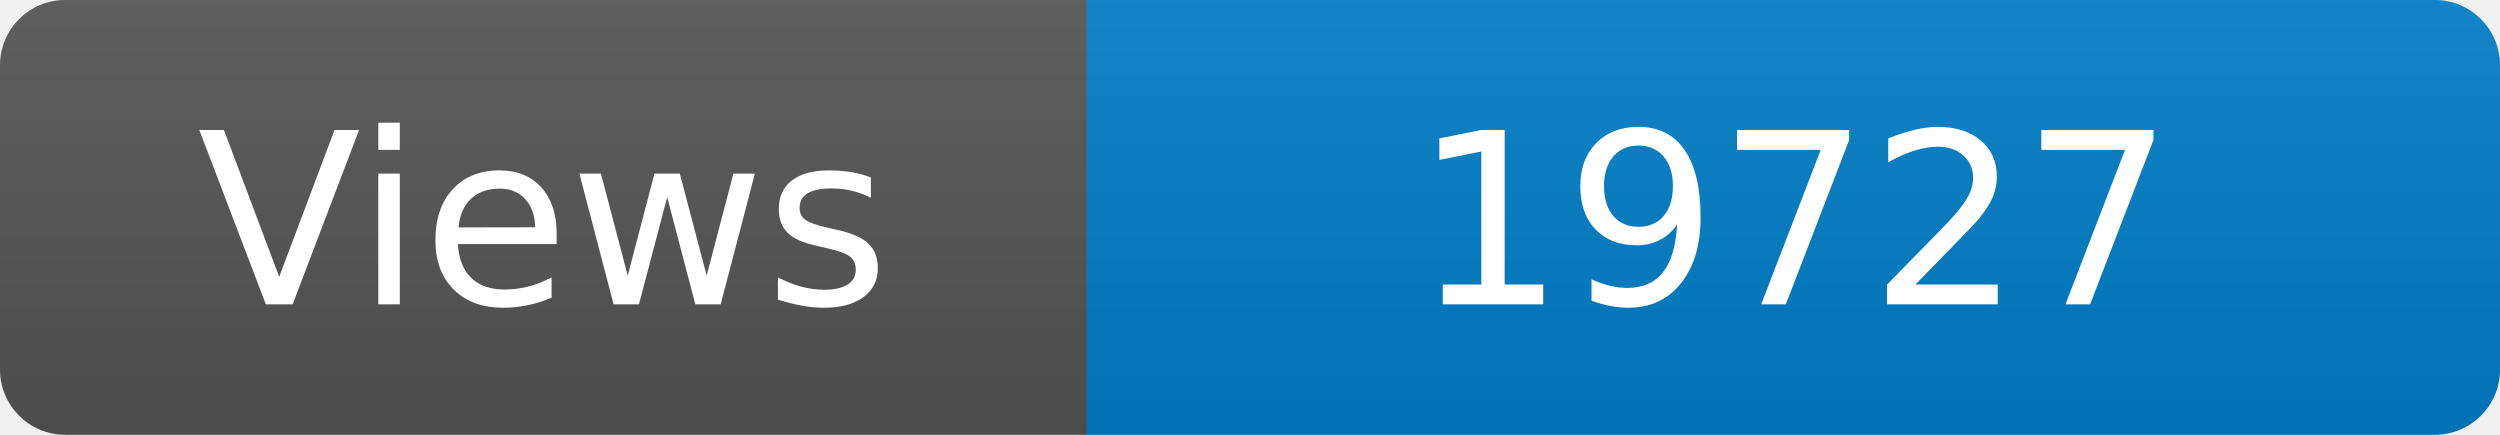
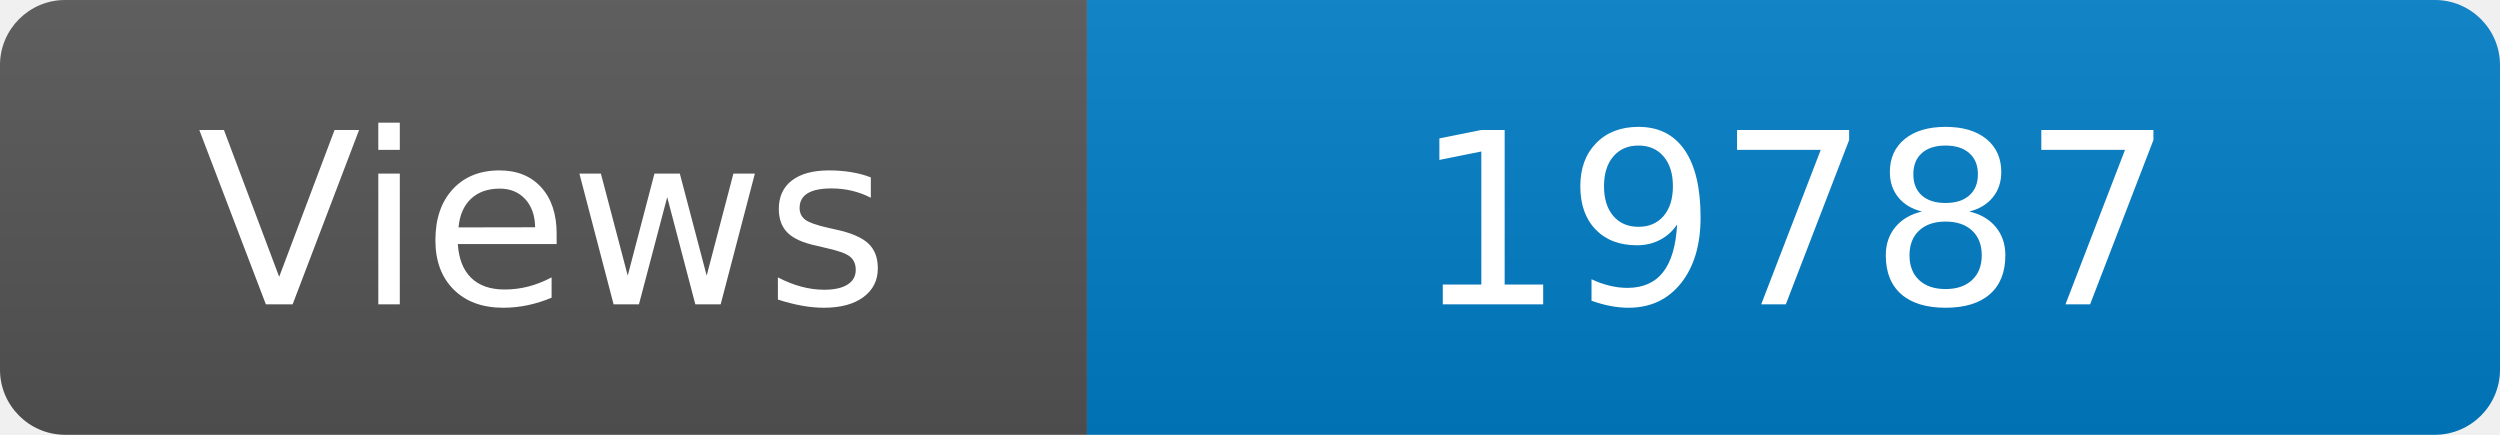
<svg xmlns="http://www.w3.org/2000/svg" width="115" height="20" role="img" aria-label="Maintained?: yes">
  <linearGradient id="s" x2="0" y2="100%">
    <stop offset="0" stop-color="#bbb" stop-opacity=".1" />
    <stop offset="1" stop-opacity=".1" />
  </linearGradient>
  <clipPath id="r">
    <rect width="115" height="20" rx="3" fill="#fff" />
  </clipPath>
  <g clip-path="url(#r)">
    <rect width="50" height="20" fill="#555" />
    <rect x="50" width="160" height="20" fill="#007ec6" />
    <rect width="115" height="20" fill="url(#s)" />
  </g>
  <g fill="#fff" text-anchor="middle" font-family="Verdana,Geneva,DejaVu Sans,sans-serif" font-size="110">
    <text x="250" y="140" transform="scale(.1)" fill="#fff">Views</text>
-     <text x="825" y="140" transform="scale(.1)" fill="#fff">19727</text>
+     <text x="825" y="140" transform="scale(.1)" fill="#fff">19787</text>
  </g>
</svg>
